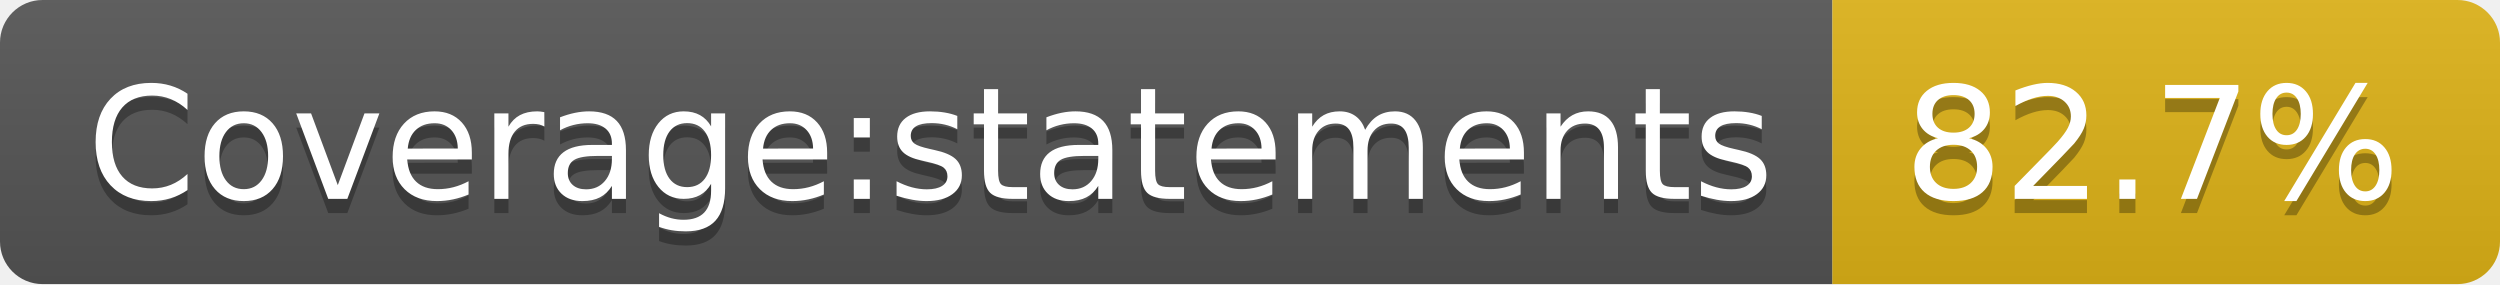
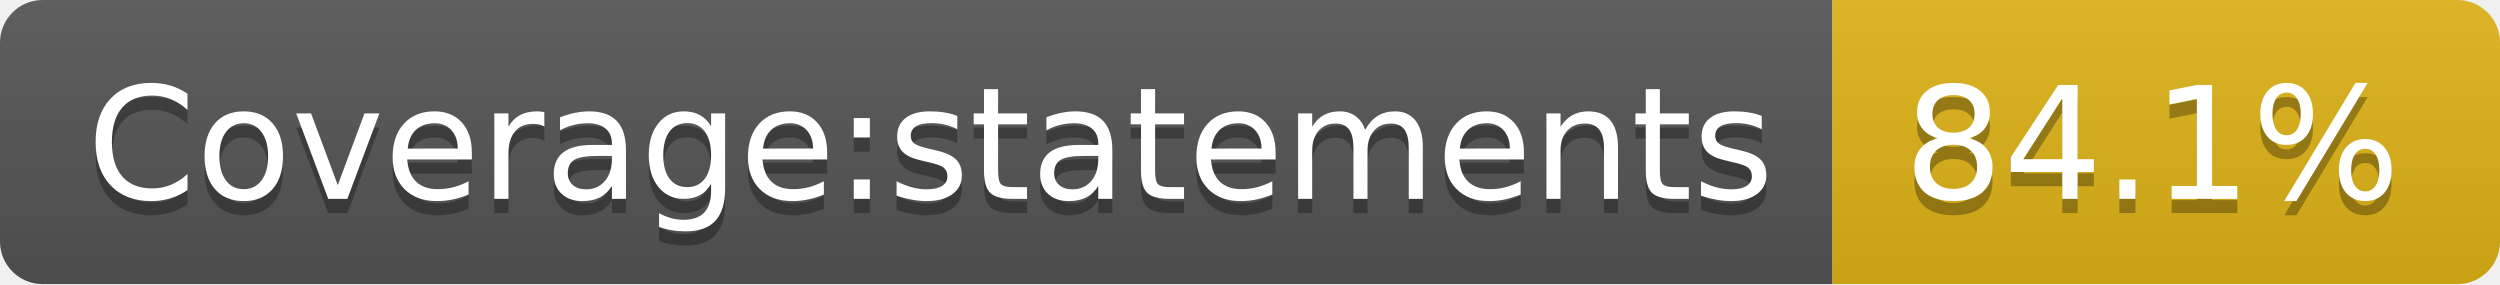
- <svg xmlns="http://www.w3.org/2000/svg" width="176" height="20" role="img" aria-label="Coverage:statements: 82.7%">
+ <svg xmlns="http://www.w3.org/2000/svg" width="176" height="20" role="img" aria-label="Coverage:statements: 84.1%">
  <linearGradient id="s" x2="0" y2="100%">
    <stop offset="0" stop-color="#bbb" stop-opacity=".1" />
    <stop offset="1" stop-opacity=".1" />
  </linearGradient>
  <clipPath id="r">
    <rect width="176" height="20" rx="3" fill="#fff" />
  </clipPath>
  <g clip-path="url(#r)">
    <rect width="129" height="20" fill="#555" />
    <rect x="129" width="47" height="20" fill="#dfb317" />
    <rect width="176" height="20" fill="url(#s)" />
  </g>
  <g fill="#fff" text-anchor="middle" font-family="Verdana,Geneva,DejaVu Sans,sans-serif" text-rendering="geometricPrecision" font-size="110">
    <text aria-hidden="true" x="655" y="150" fill="#010101" fill-opacity=".3" transform="scale(.1)" textLength="1190">Coverage:statements</text>
    <text x="655" y="140" transform="scale(.1)" fill="#fff" textLength="1190">Coverage:statements</text>
-     <text aria-hidden="true" x="1515" y="150" fill="#010101" fill-opacity=".3" transform="scale(.1)" textLength="370">82.7%</text>
-     <text x="1515" y="140" transform="scale(.1)" fill="#fff" textLength="370">82.7%</text>
+     <text aria-hidden="true" x="1515" y="150" fill="#010101" fill-opacity=".3" transform="scale(.1)" textLength="370">84.1%</text>
+     <text x="1515" y="140" transform="scale(.1)" fill="#fff" textLength="370">84.1%</text>
  </g>
</svg>
